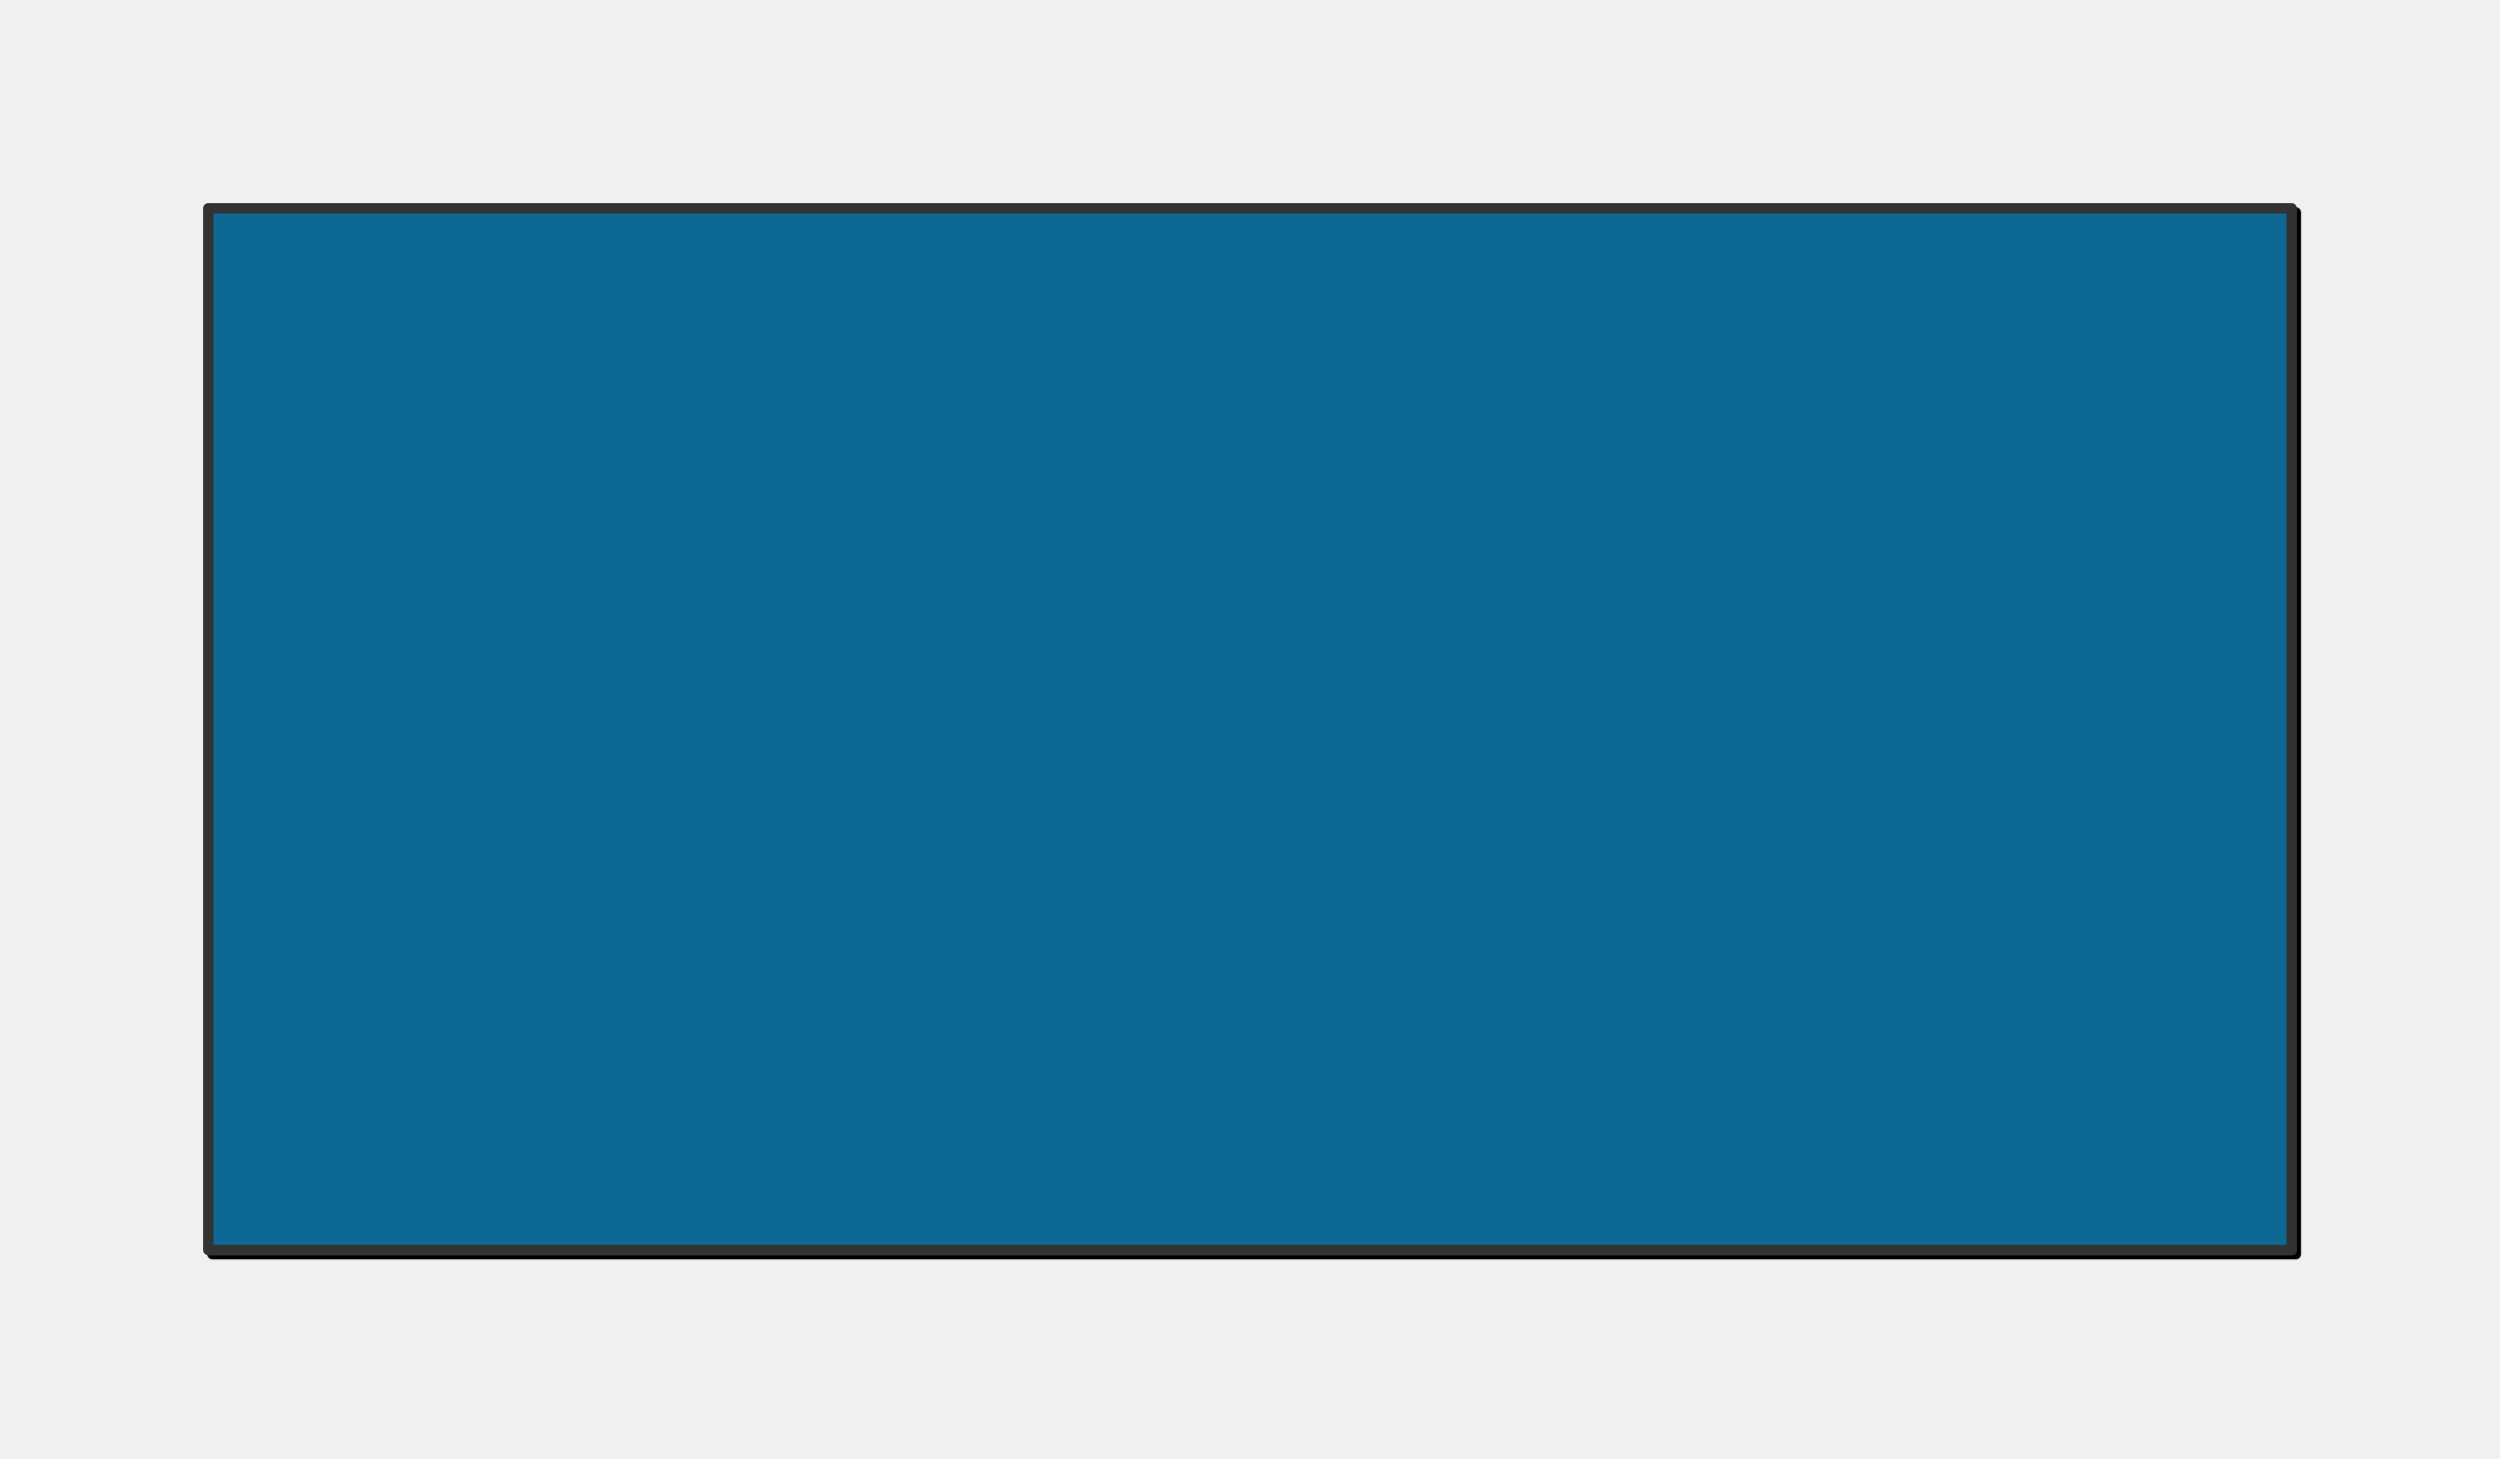
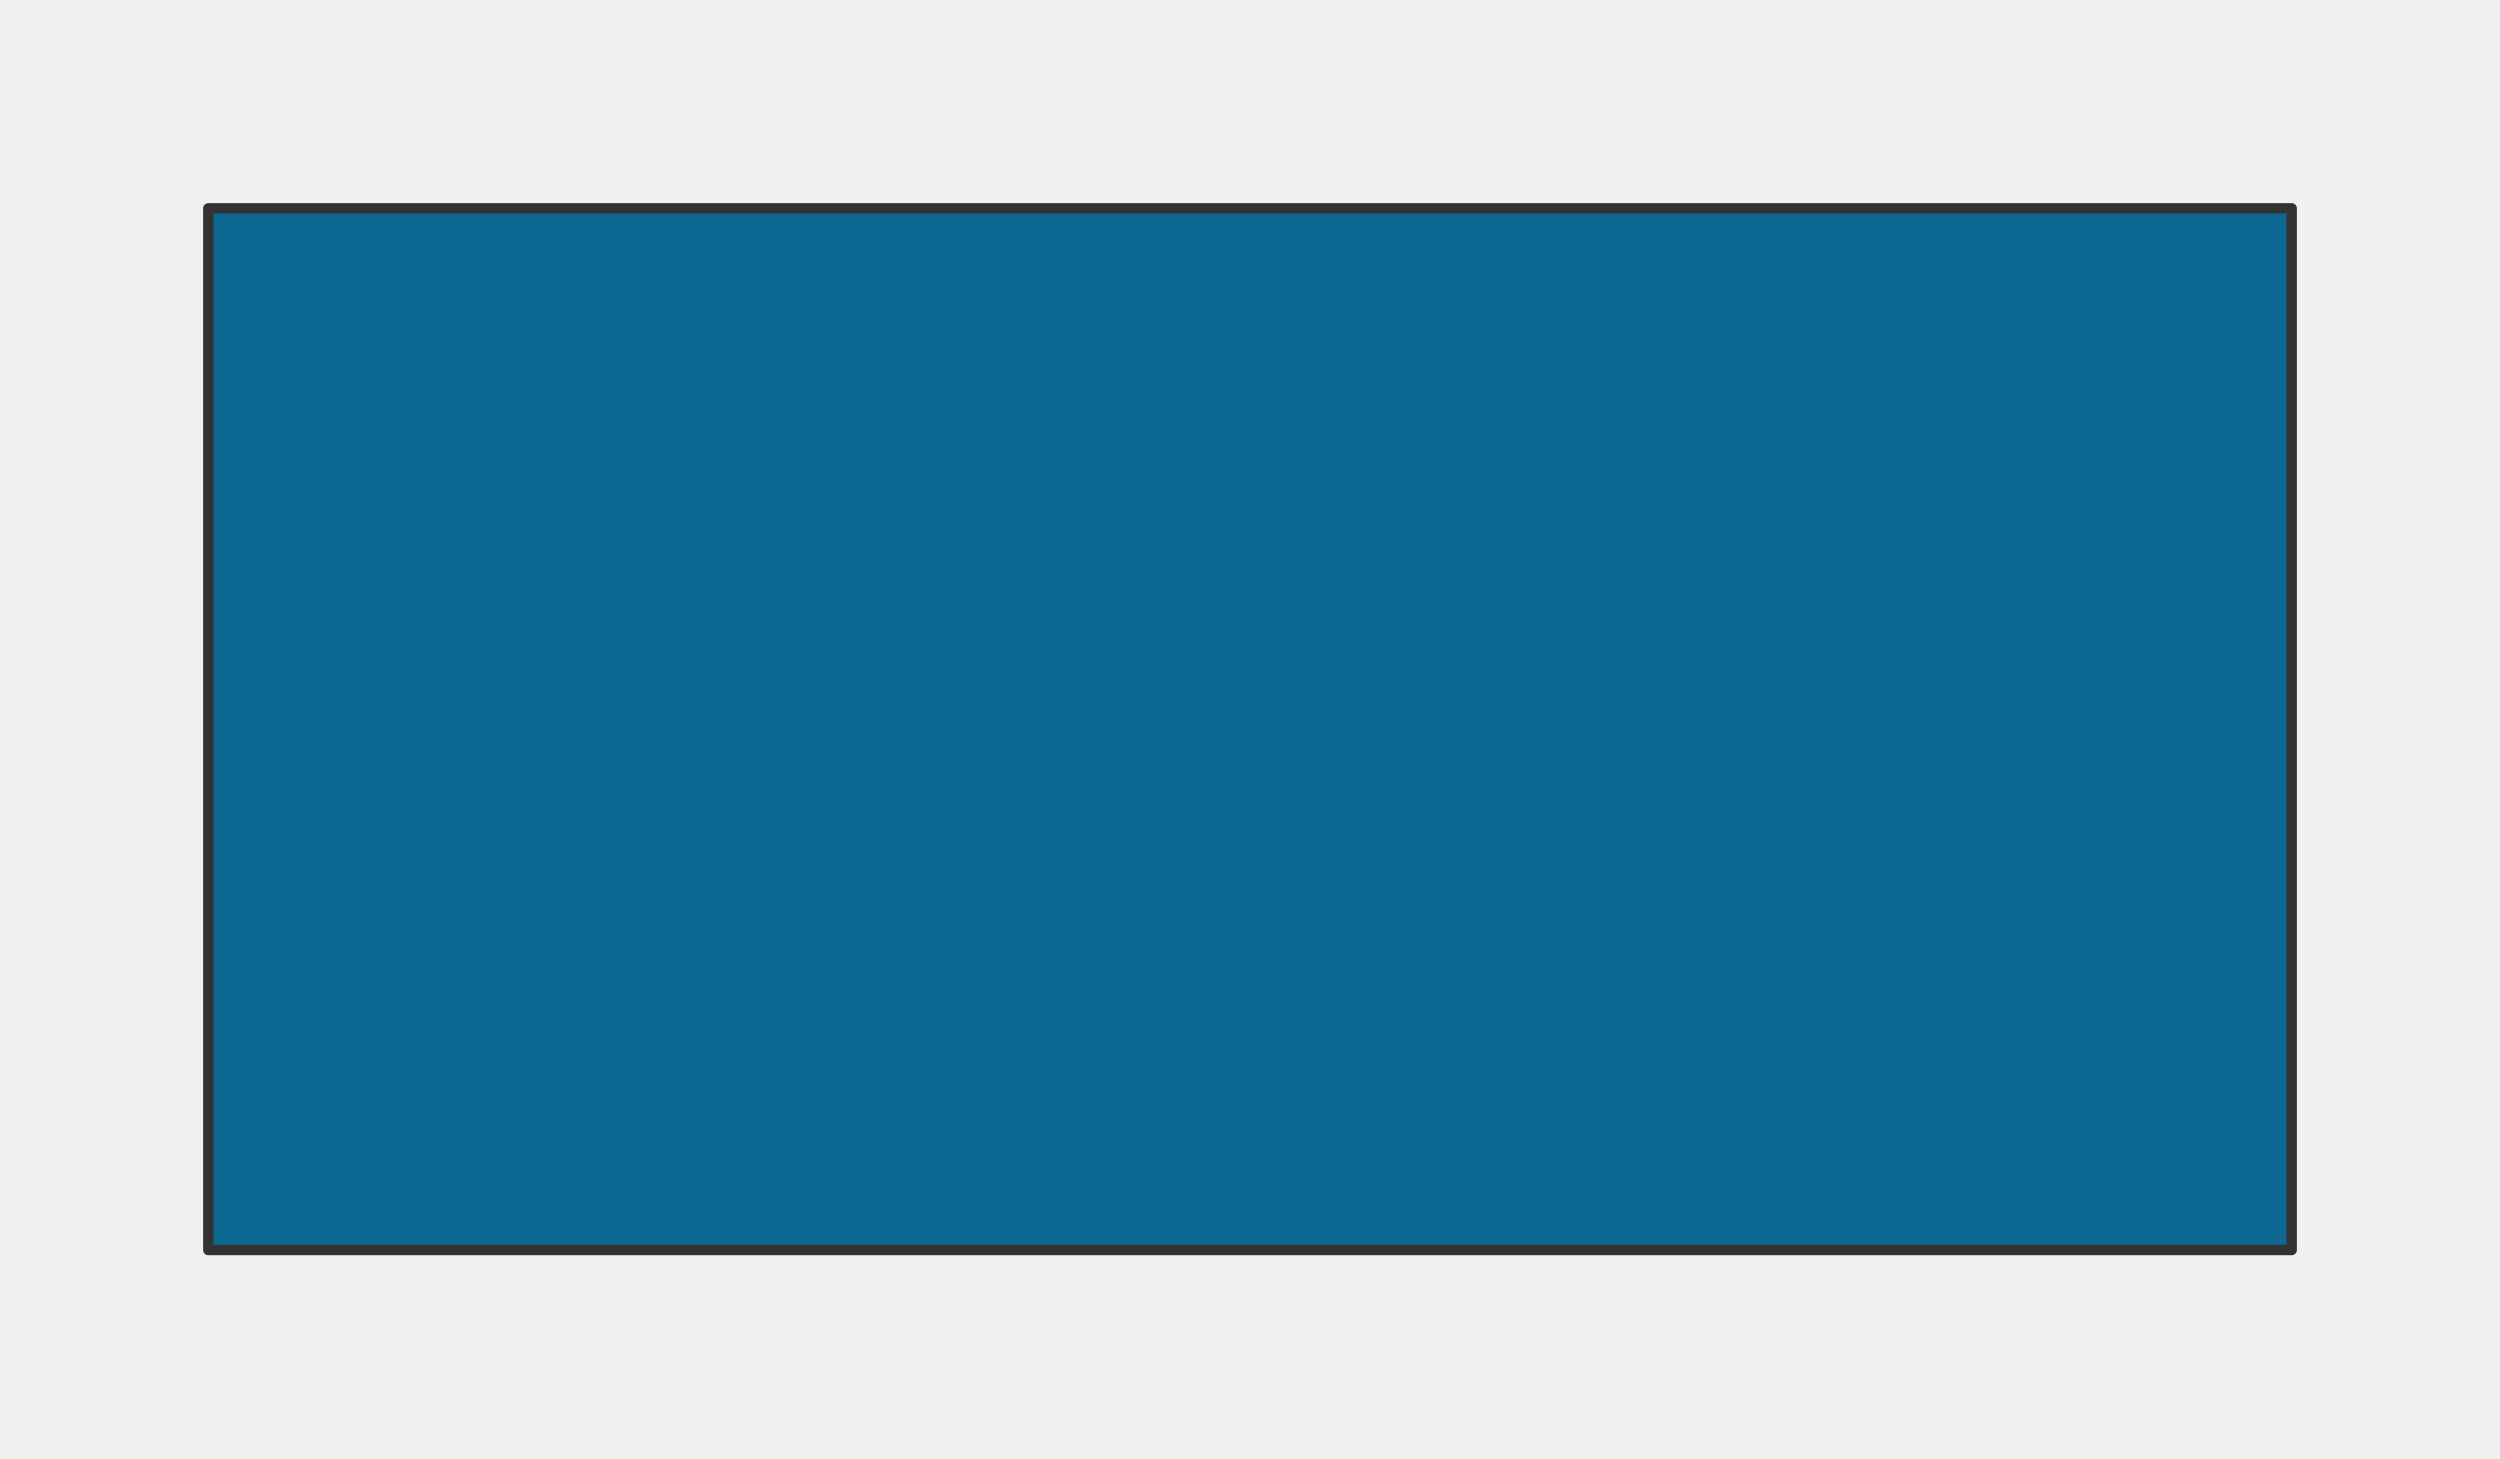
<svg xmlns="http://www.w3.org/2000/svg" preserveAspectRatio="xMidYMin slice" viewBox="0 0 120 70">
-   <g filter="url(#a)" transform="translate(10 10)">
+   <g transform="translate(10 10)">
    <defs>
-       <filter height="200%" id="a" width="200%" x="-20%" y="-20%">
-         <feOffset dx=".2" dy=".2" in="SourceAlpha" result="offsetOut" />
-         <feGaussianBlur in="offsetOut" result="blurOut" />
-         <feBlend in2="blurOut" in="SourceGraphic" />
-       </filter>
+       <mask id="a">
+         <path clip-rule="evenodd" d="M0 0h100v50H0z" fill-rule="evenodd" fill="#fff" />
+       </mask>
    </defs>
-     <defs>
-       <clipPath id="b">
-         <path clip-rule="evenodd" d="M0 0h100v50H0z" fill-rule="evenodd" fill="#fff" />
-       </clipPath>
-     </defs>
-     <g clip-path="url(#b)">
+     <g mask="url(#a)">
      <path d="M0 0h100v50H0z" fill-rule="evenodd" fill="#f0f0f0" />
-       <g style="pointer-events:visiblePainted;cursor:pointer">
-         <path fill="#0c6793" style="cursor:pointer" d="M-500-500H600V600H-500z" />
-       </g>
+       <path fill="#0c6793" style="cursor:pointer" d="M-1000-1000h2000v2000h-2000z" />
    </g>
    <path d="M0 0h100v50H0z" fill="none" stroke-linecap="round" stroke-linejoin="round" stroke-width=".5" stroke="#333" />
  </g>
</svg>
